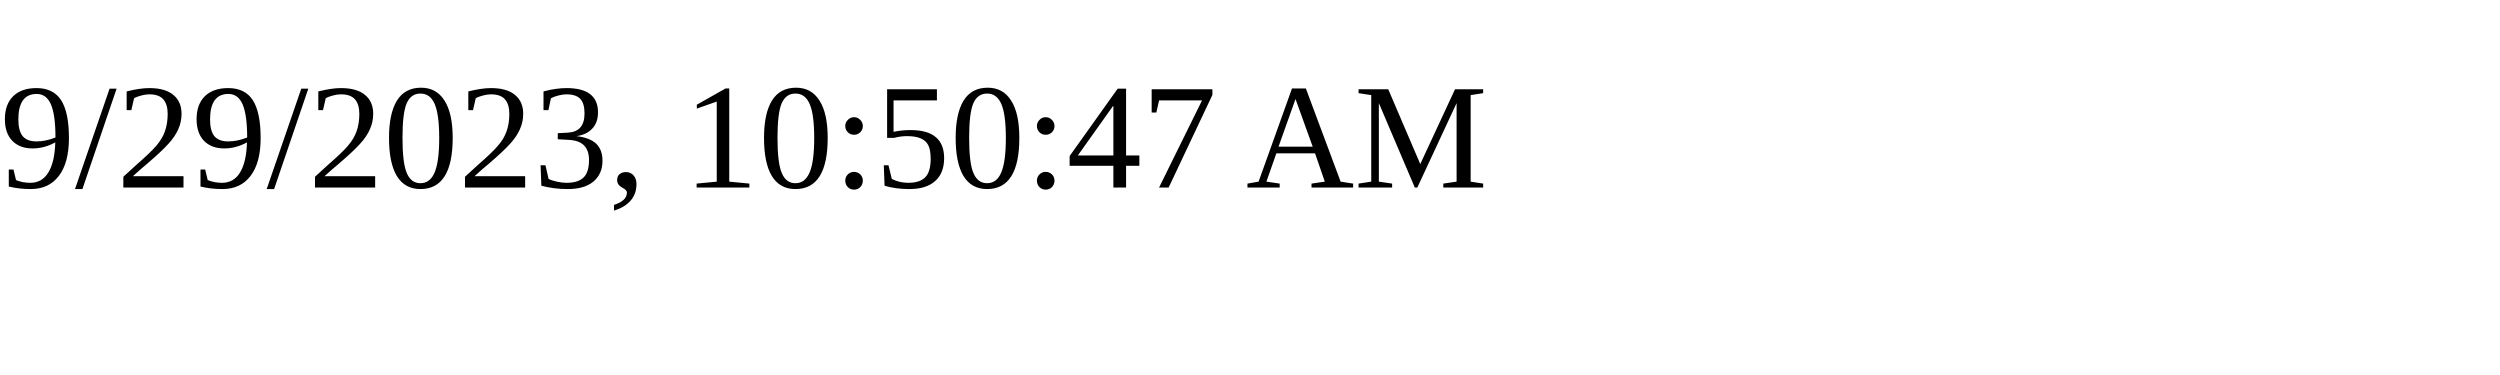
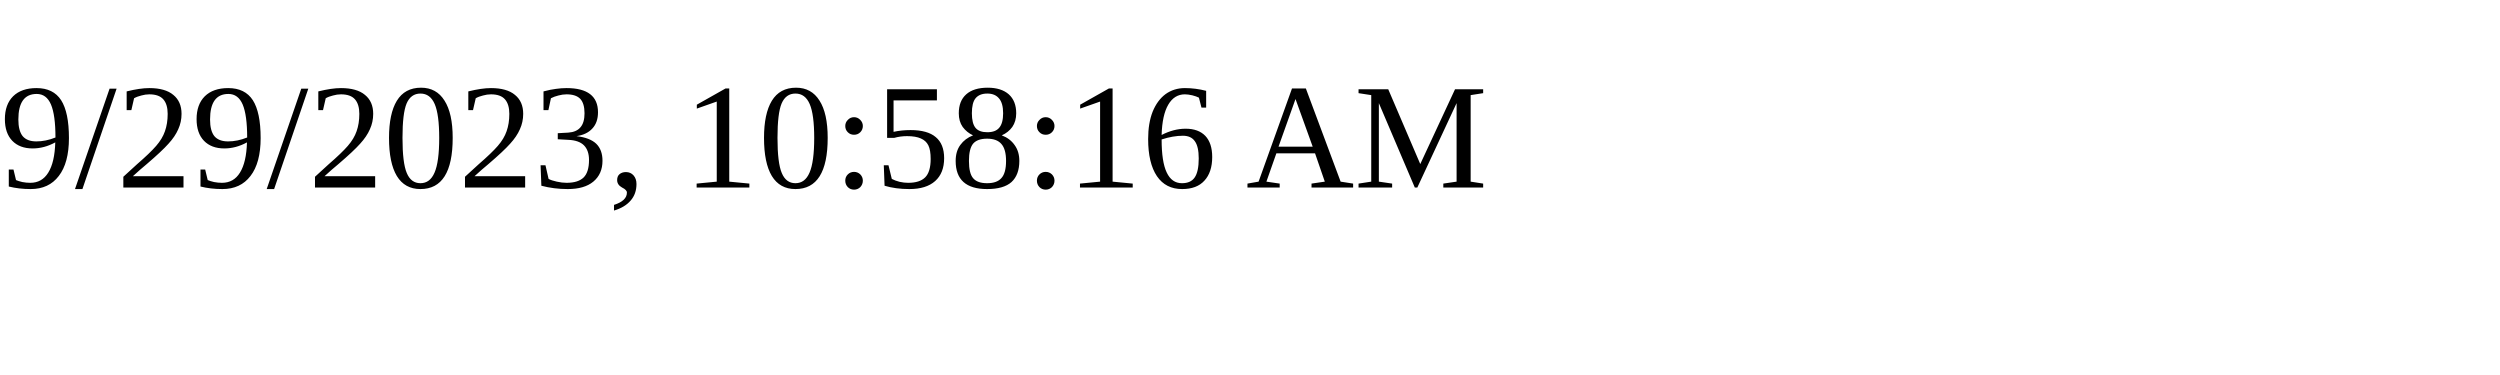
<svg xmlns="http://www.w3.org/2000/svg" height="30" width="200">
-   <text x="0" y="15">9/29/2023, 10:50:47 AM</text>
+   <text x="0" y="15">9/29/2023, 10:58:16 AM</text>
</svg>
